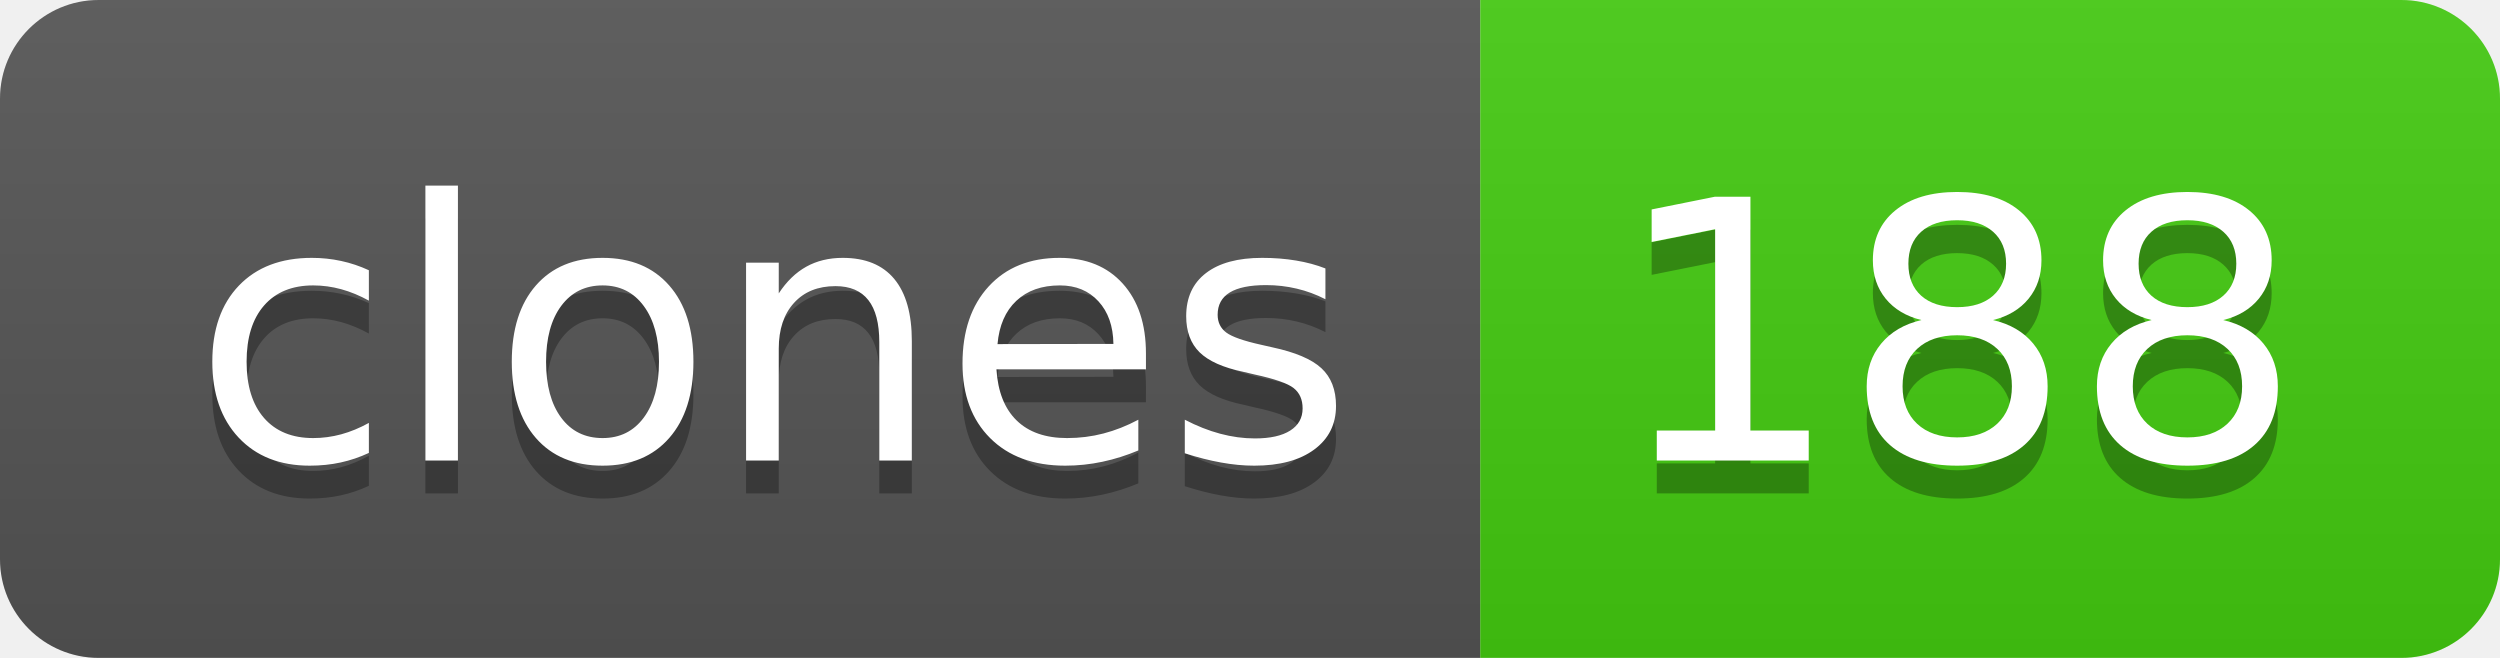
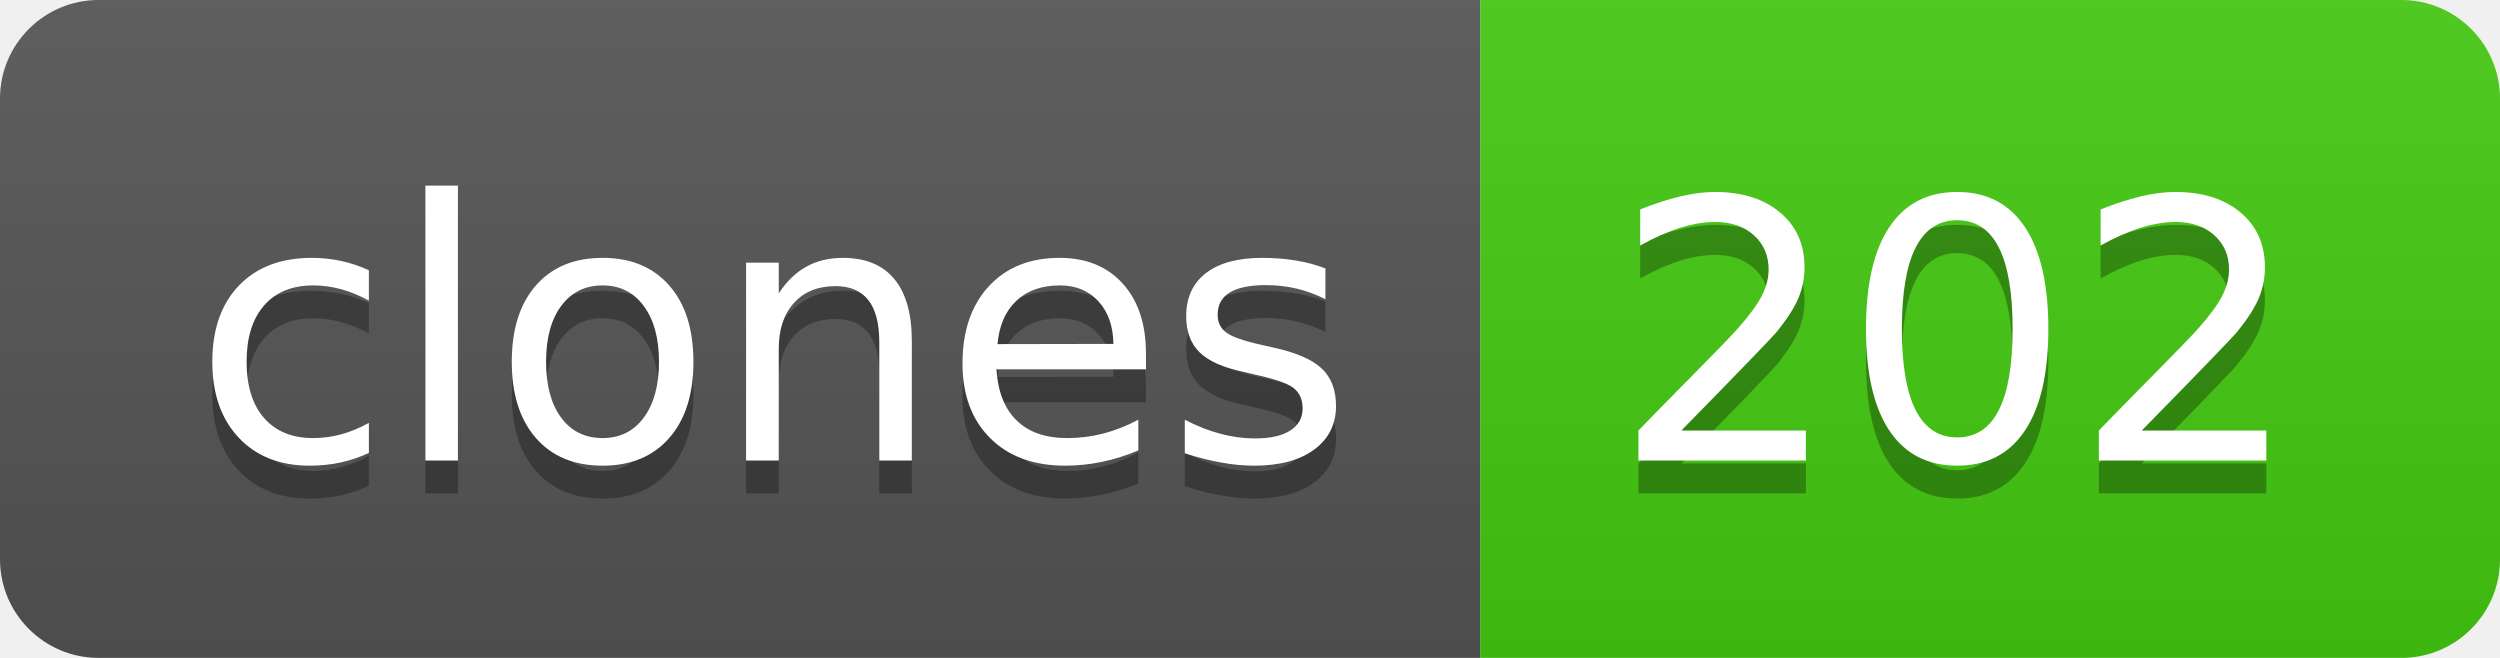
- <svg xmlns="http://www.w3.org/2000/svg" width="76" height="20" role="img" aria-label="clones: 188">
+ <svg xmlns="http://www.w3.org/2000/svg" width="76" height="20" role="img" aria-label="clones: 202">
  <linearGradient id="s" x2="0" y2="100%">
    <stop offset="0" stop-color="#bbb" stop-opacity=".1" />
    <stop offset="1" stop-opacity=".1" />
  </linearGradient>
  <clipPath id="r">
    <rect width="76" height="20" rx="3" fill="#fff" />
  </clipPath>
  <g clip-path="url(#r)">
    <rect width="45" height="20" fill="#555" />
    <rect x="45" width="31" height="20" fill="#4c1" />
    <rect width="76" height="20" fill="url(#s)" />
  </g>
  <g fill="#fff" text-anchor="middle" font-family="Verdana,Geneva,DejaVu Sans,sans-serif" text-rendering="geometricPrecision" font-size="110">
    <text aria-hidden="true" x="235" y="150" fill="#010101" fill-opacity=".3" transform="scale(.1)" textLength="350">clones</text>
    <text x="235" y="140" transform="scale(.1)" fill="#fff" textLength="350">clones</text>
-     <text aria-hidden="true" x="595" y="150" fill="#010101" fill-opacity=".3" transform="scale(.1)" textLength="210">188</text>
-     <text x="595" y="140" transform="scale(.1)" fill="#fff" textLength="210">188</text>
+     <text aria-hidden="true" x="595" y="150" fill="#010101" fill-opacity=".3" transform="scale(.1)" textLength="210">202</text>
+     <text x="595" y="140" transform="scale(.1)" fill="#fff" textLength="210">202</text>
  </g>
</svg>
